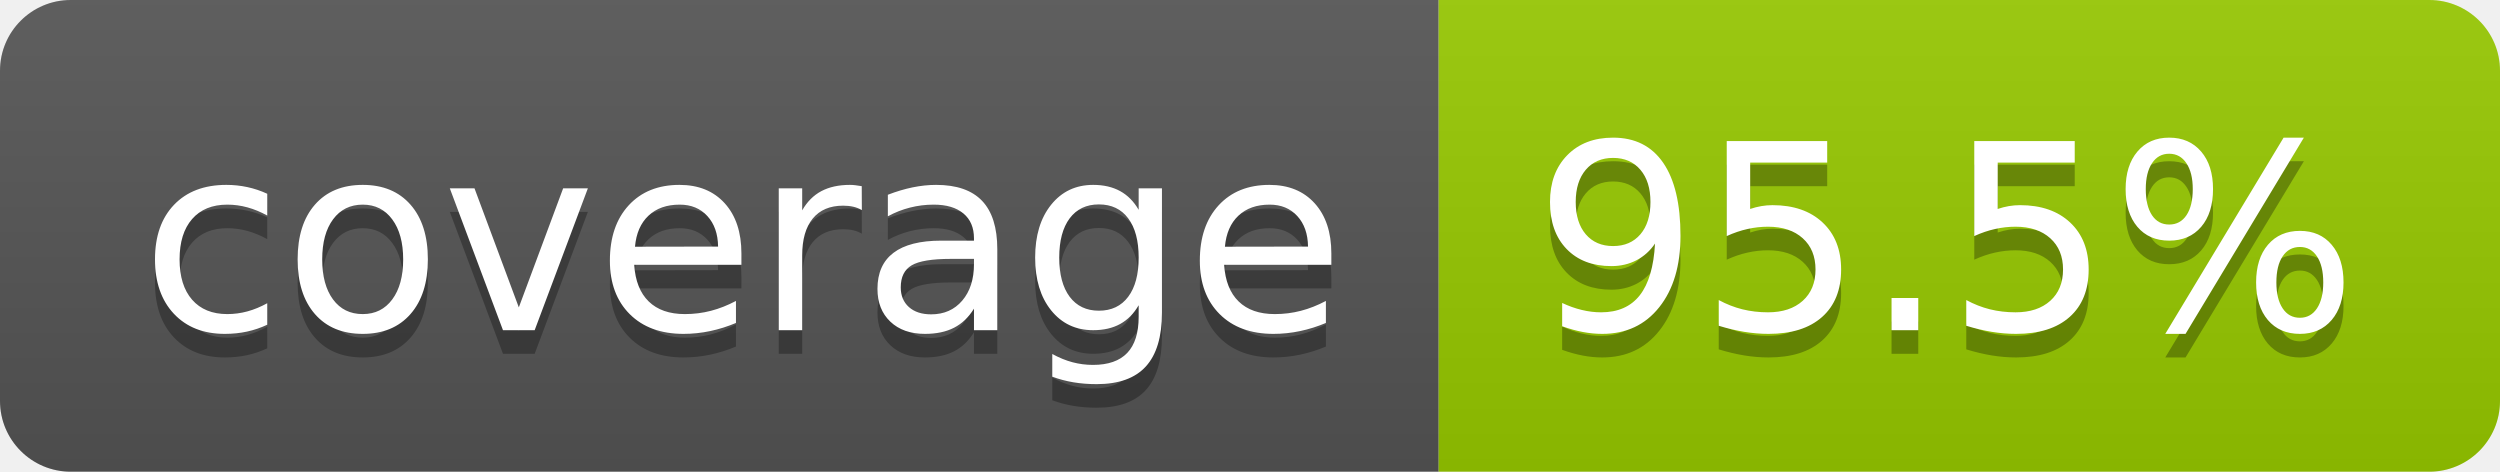
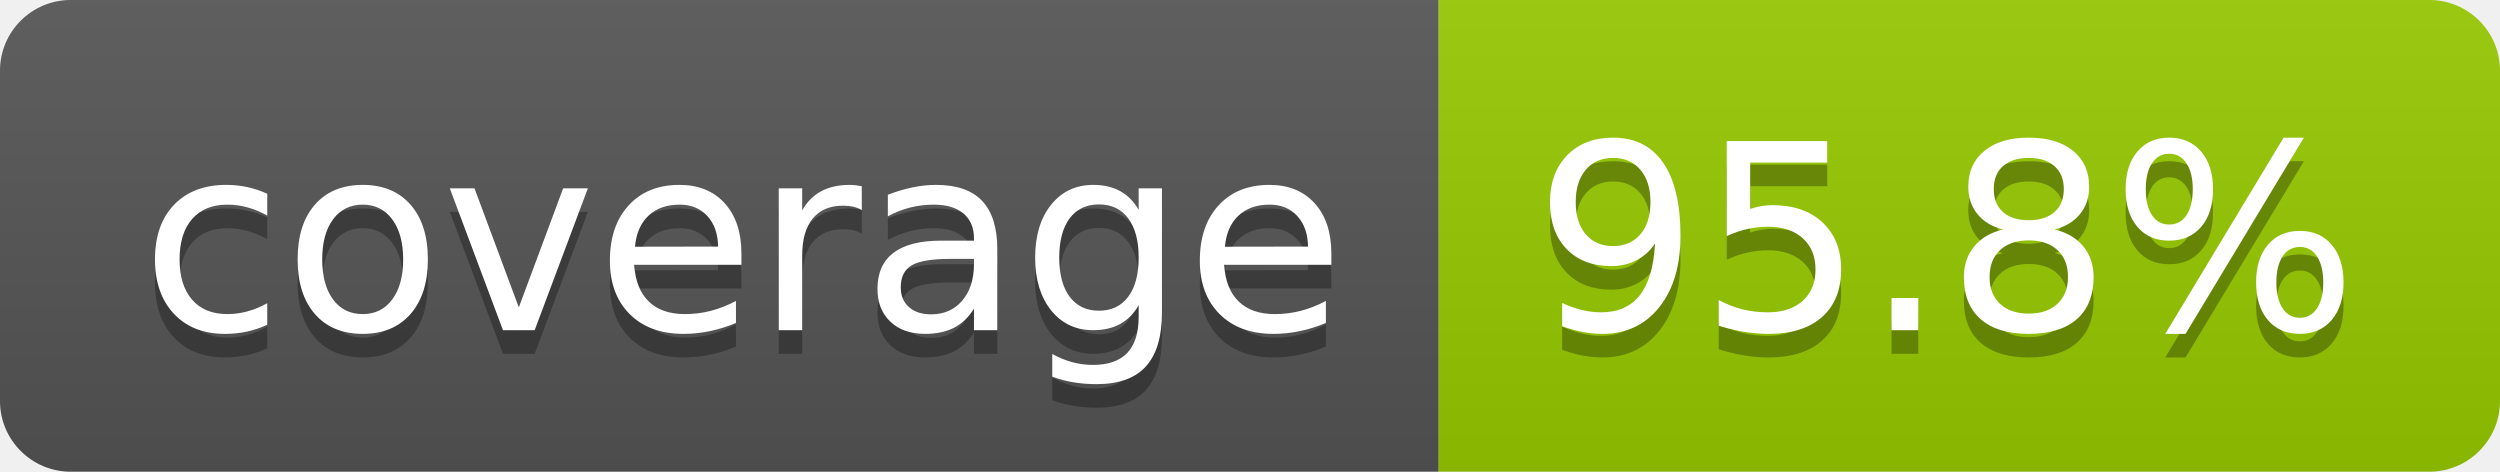
- <svg xmlns="http://www.w3.org/2000/svg" width="106" height="20" role="img" aria-label="coverage: 95.5%">
+ <svg xmlns="http://www.w3.org/2000/svg" width="106" height="20" role="img" aria-label="coverage: 95.8%">
  <linearGradient id="s" x2="0" y2="100%">
    <stop offset="0" stop-color="#bbb" stop-opacity=".1" />
    <stop offset="1" stop-opacity=".1" />
  </linearGradient>
  <clipPath id="r">
    <rect width="106" height="20" rx="3" fill="#fff" />
  </clipPath>
  <g clip-path="url(#r)">
    <rect width="61" height="20" fill="#555" />
    <rect x="61" width="45" height="20" fill="#97ca00" />
    <rect width="106" height="20" fill="url(#s)" />
  </g>
  <g fill="#fff" text-anchor="middle" font-family="Verdana,Geneva,DejaVu Sans,sans-serif" text-rendering="geometricPrecision" font-size="110">
    <text aria-hidden="true" x="315" y="150" fill="#010101" fill-opacity=".3" transform="scale(.1)" textLength="510">coverage</text>
    <text x="315" y="140" transform="scale(.1)" fill="#fff" textLength="510">coverage</text>
-     <text aria-hidden="true" x="825" y="150" fill="#010101" fill-opacity=".3" transform="scale(.1)" textLength="350">95.5%</text>
-     <text x="825" y="140" transform="scale(.1)" fill="#fff" textLength="350">95.5%</text>
+     <text aria-hidden="true" x="825" y="150" fill="#010101" fill-opacity=".3" transform="scale(.1)" textLength="350">95.8%</text>
+     <text x="825" y="140" transform="scale(.1)" fill="#fff" textLength="350">95.8%</text>
  </g>
</svg>
